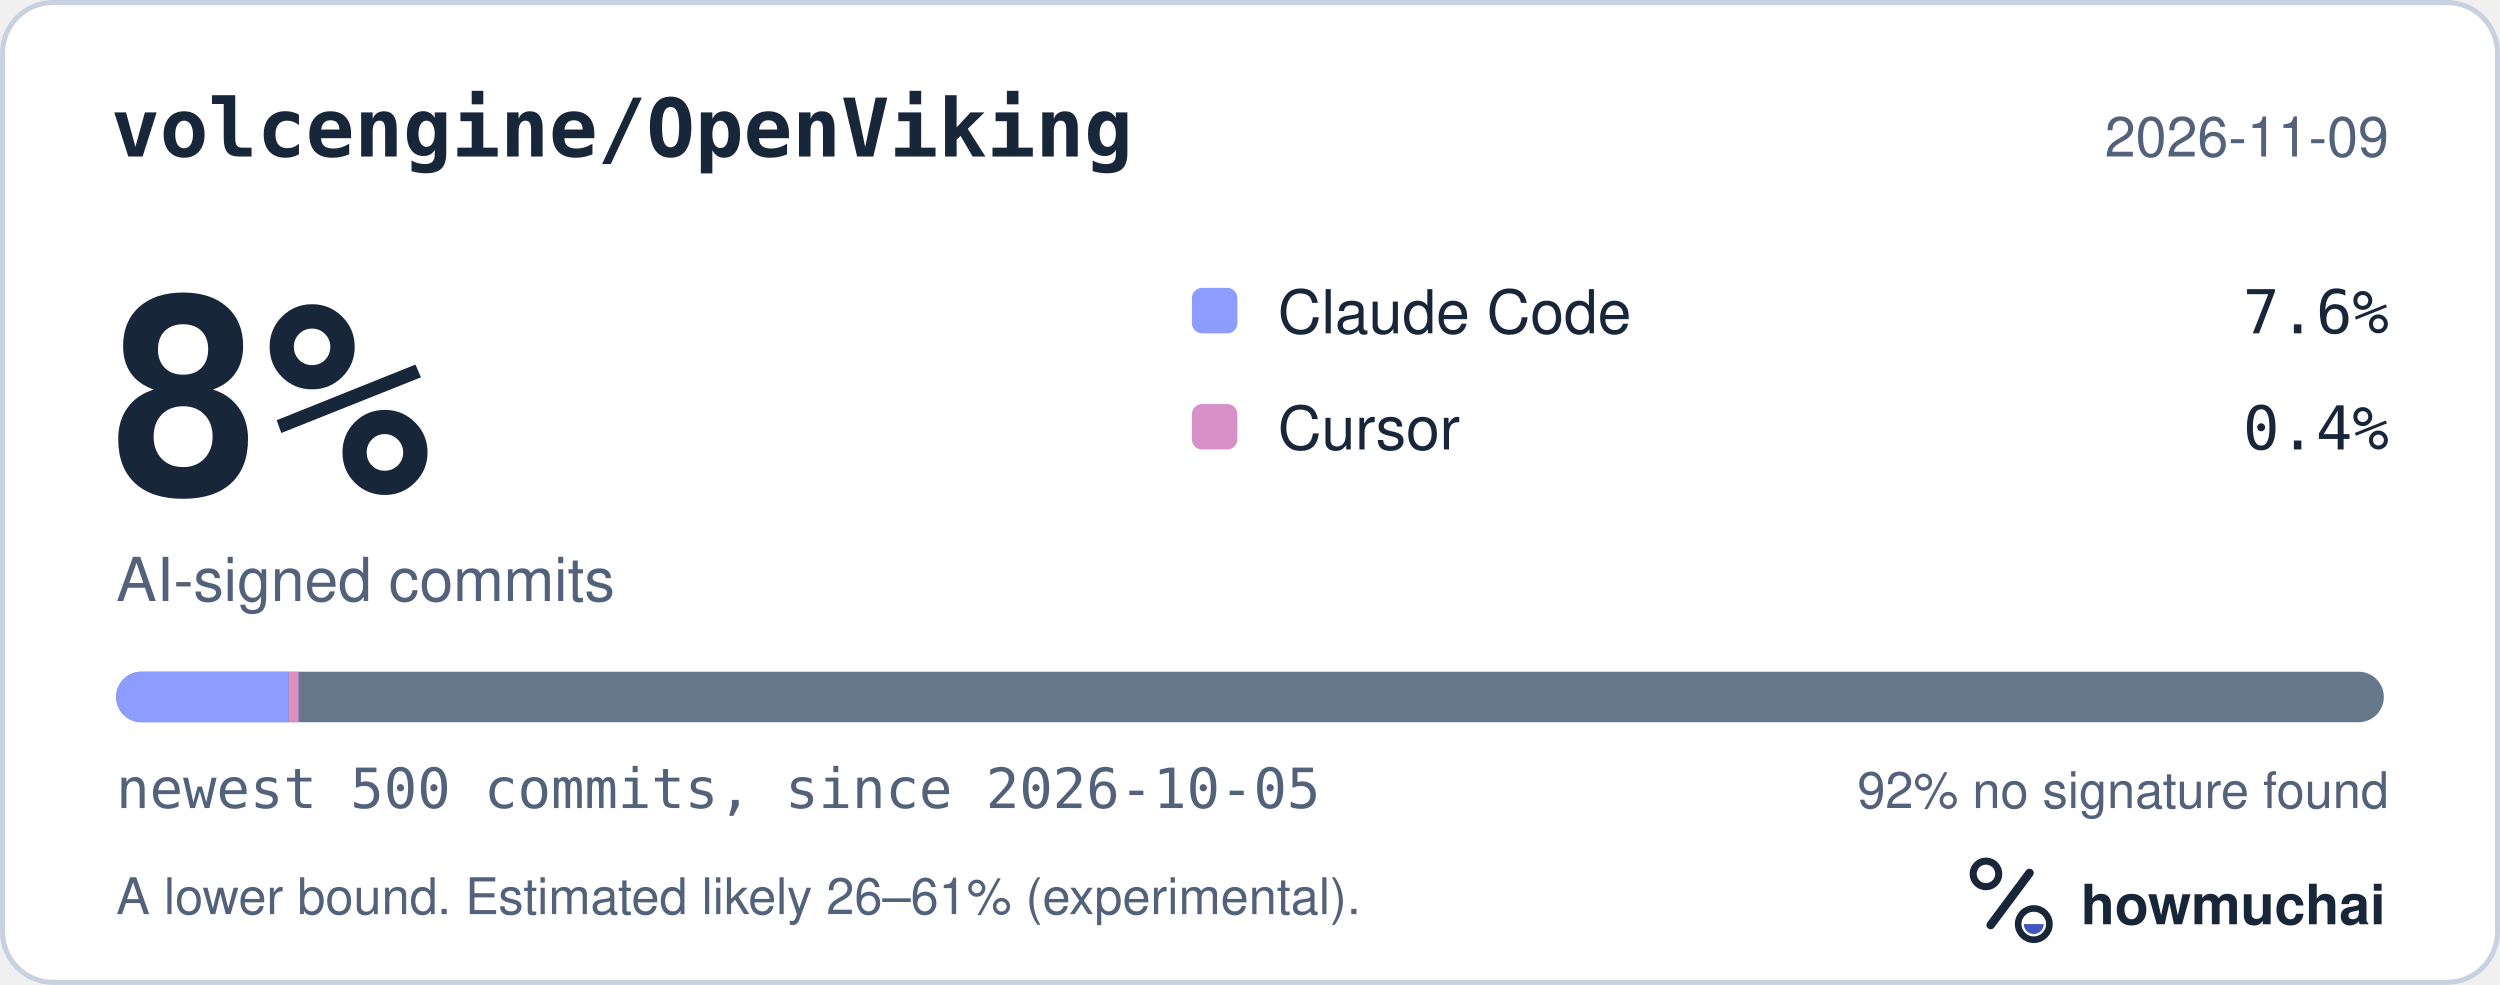
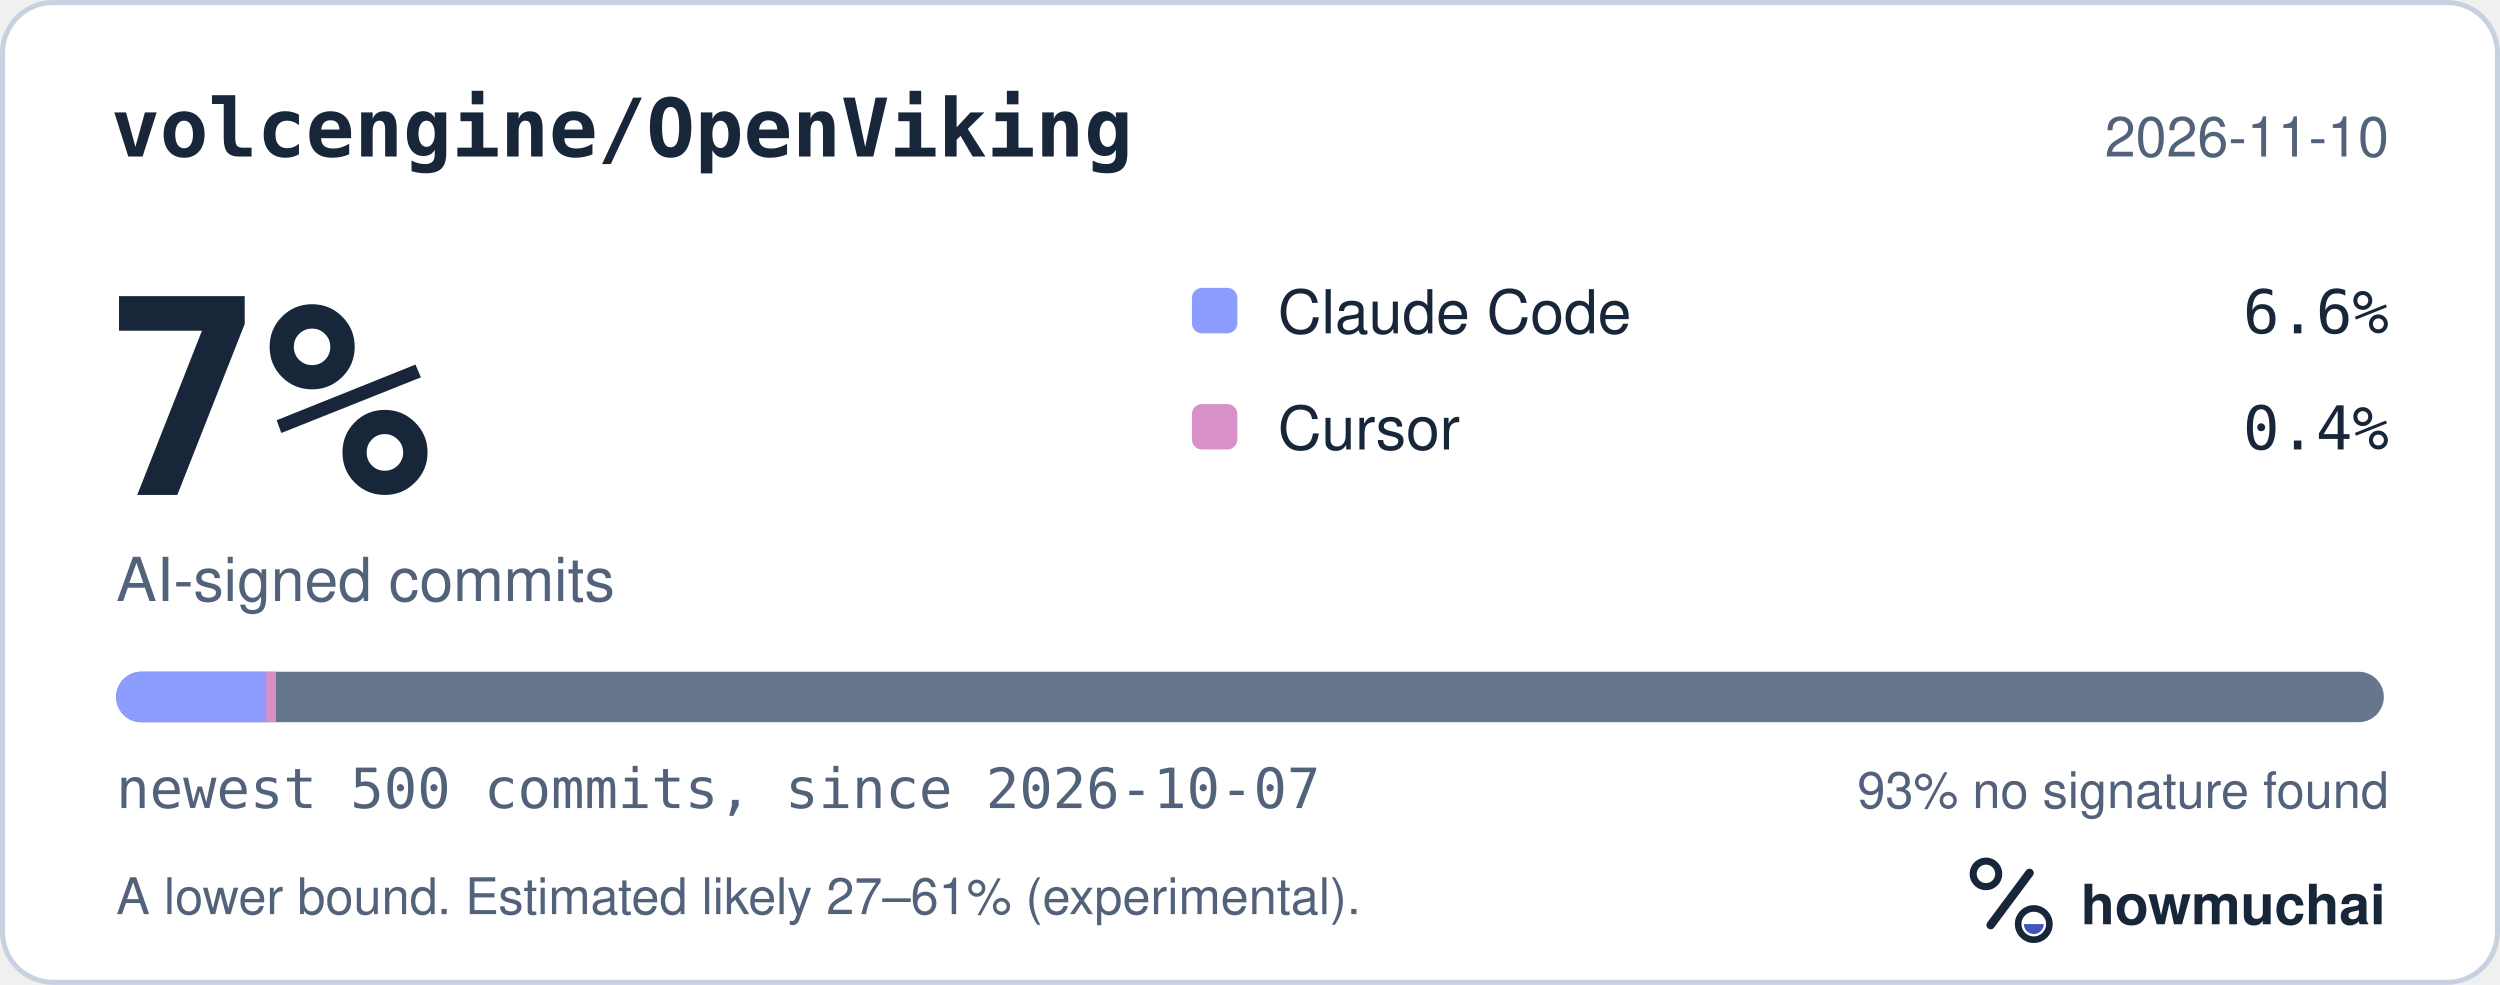
<svg xmlns="http://www.w3.org/2000/svg" width="495" height="195" viewBox="0 0 495 195" role="img" aria-labelledby="hm-t hm-d">
  <rect x="0.5" y="0.5" width="494" height="194" rx="10" fill="#FFFFFF" stroke="#C7D1DF" />
  <text x="22" y="31" fill="#18263A" font-family="ui-monospace, SF Mono, Menlo, Consolas, IBM Plex Mono, monospace" font-size="16" font-weight="600">volcengine/OpenViking</text>
-   <text x="473" y="31" fill="#52627A" font-family="-apple-system, BlinkMacSystemFont, Segoe UI, Helvetica, Arial, Fira Sans, sans-serif" font-size="11" text-anchor="end">2026-11-09</text>
-   <text x="20" y="98" fill="#18263A" font-family="ui-monospace, SF Mono, Menlo, Consolas, IBM Plex Mono, monospace" font-size="54" font-weight="700">8%</text>
+   <text x="473" y="31" fill="#52627A" font-family="-apple-system, BlinkMacSystemFont, Segoe UI, Helvetica, Arial, Fira Sans, sans-serif" font-size="11" text-anchor="end">2026-11-10</text>
+   <text x="20" y="98" fill="#18263A" font-family="ui-monospace, SF Mono, Menlo, Consolas, IBM Plex Mono, monospace" font-size="54" font-weight="700">7%</text>
  <text x="23" y="119" fill="#52627A" font-family="-apple-system, BlinkMacSystemFont, Segoe UI, Helvetica, Arial, Fira Sans, sans-serif" font-size="12">AI-signed commits</text>
  <rect x="236" y="57" width="9" height="9" rx="2" fill="#8D9DFF" />
  <text x="253" y="66" fill="#18263A" font-family="-apple-system, BlinkMacSystemFont, Segoe UI, Helvetica, Arial, Fira Sans, sans-serif" font-size="12">Claude Code</text>
-   <text x="473" y="66" fill="#18263A" font-family="ui-monospace, SF Mono, Menlo, Consolas, IBM Plex Mono, monospace" font-size="12" text-anchor="end">7.6%</text>
+   <text x="473" y="66" fill="#18263A" font-family="ui-monospace, SF Mono, Menlo, Consolas, IBM Plex Mono, monospace" font-size="12" text-anchor="end">6.6%</text>
  <rect x="236" y="80" width="9" height="9" rx="2" fill="#D891C8" />
  <text x="253" y="89" fill="#18263A" font-family="-apple-system, BlinkMacSystemFont, Segoe UI, Helvetica, Arial, Fira Sans, sans-serif" font-size="12">Cursor</text>
  <text x="473" y="89" fill="#18263A" font-family="ui-monospace, SF Mono, Menlo, Consolas, IBM Plex Mono, monospace" font-size="12" text-anchor="end">0.4%</text>
  <defs>
    <clipPath id="hm-bar">
      <rect x="23" y="133" width="449" height="10" rx="5" />
    </clipPath>
  </defs>
  <rect x="23" y="133" width="449" height="10" rx="5" fill="#66768B" />
  <g clip-path="url(#hm-bar)">
-     <rect x="23.00" y="133" width="34.12" height="10" fill="#8D9DFF" />
-     <rect x="57.12" y="133" width="2.00" height="10" fill="#D891C8" />
+     <rect x="23.00" y="133" width="29.63" height="10" fill="#8D9DFF" />
+     <rect x="52.63" y="133" width="2.00" height="10" fill="#D891C8" />
  </g>
-   <text x="23" y="160" fill="#52627A" font-family="ui-monospace, SF Mono, Menlo, Consolas, IBM Plex Mono, monospace" font-size="11">newest 500 commits, since 2026-10-05</text>
-   <text x="473" y="160" fill="#52627A" font-family="-apple-system, BlinkMacSystemFont, Segoe UI, Helvetica, Arial, Fira Sans, sans-serif" font-size="10" text-anchor="end">92% no signature found</text>
-   <text x="23" y="181" fill="#52627A" font-family="-apple-system, BlinkMacSystemFont, Segoe UI, Helvetica, Arial, Fira Sans, sans-serif" font-size="10">A lower bound. Estimated likely 26–61% (experimental).</text>
+   <text x="23" y="160" fill="#52627A" font-family="ui-monospace, SF Mono, Menlo, Consolas, IBM Plex Mono, monospace" font-size="11">newest 500 commits, since 2026-10-07</text>
+   <text x="473" y="160" fill="#52627A" font-family="-apple-system, BlinkMacSystemFont, Segoe UI, Helvetica, Arial, Fira Sans, sans-serif" font-size="10" text-anchor="end">93% no signature found</text>
+   <text x="23" y="181" fill="#52627A" font-family="-apple-system, BlinkMacSystemFont, Segoe UI, Helvetica, Arial, Fira Sans, sans-serif" font-size="10">A lower bound. Estimated likely 27–61% (experimental).</text>
  <g transform="translate(386 166) scale(0.046875)">
    <circle cx="154" cy="150" r="54" fill="none" stroke="#18263A" stroke-width="30" />
    <path d="M174 366 338 146" fill="none" stroke="#18263A" stroke-width="36" stroke-linecap="round" />
    <circle cx="356" cy="362" r="66" fill="none" stroke="#18263A" stroke-width="28" />
    <path d="M314 362a42 42 0 0 0 84 0Z" fill="#4056BC" />
  </g>
  <text x="412" y="183" fill="#18263A" font-family="-apple-system, BlinkMacSystemFont, Segoe UI, Helvetica, Arial, Fira Sans, sans-serif" font-size="11" font-weight="650">howmuchai</text>
</svg>
